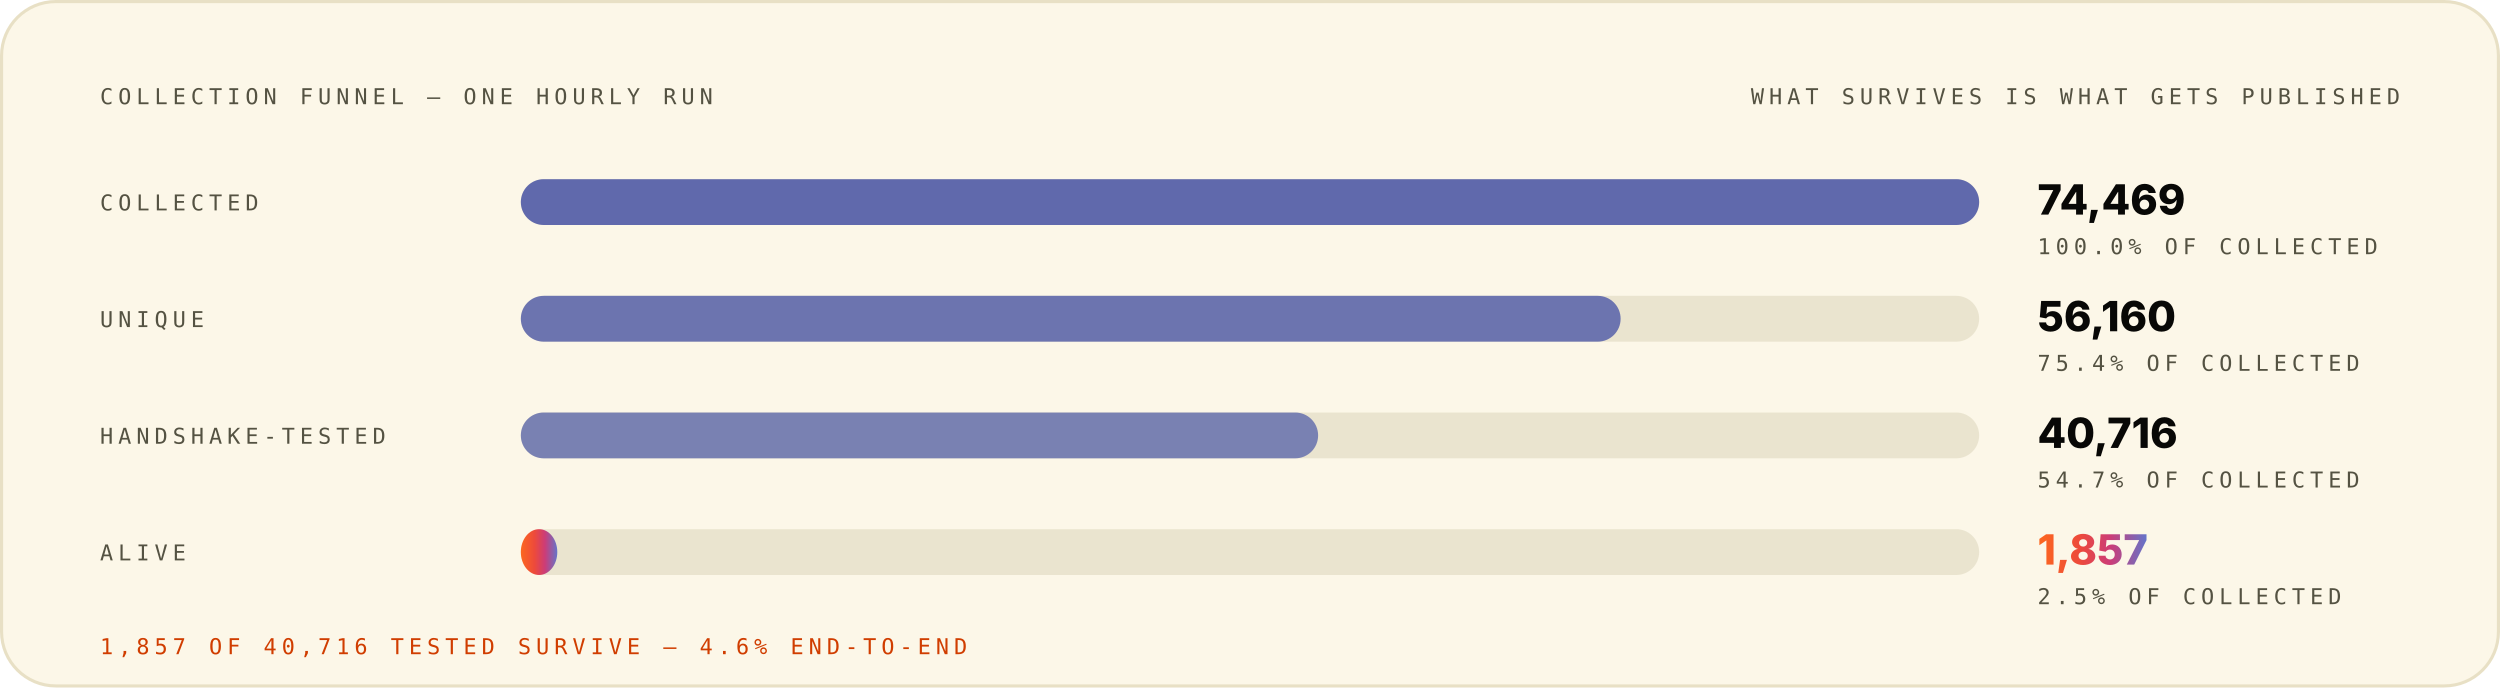
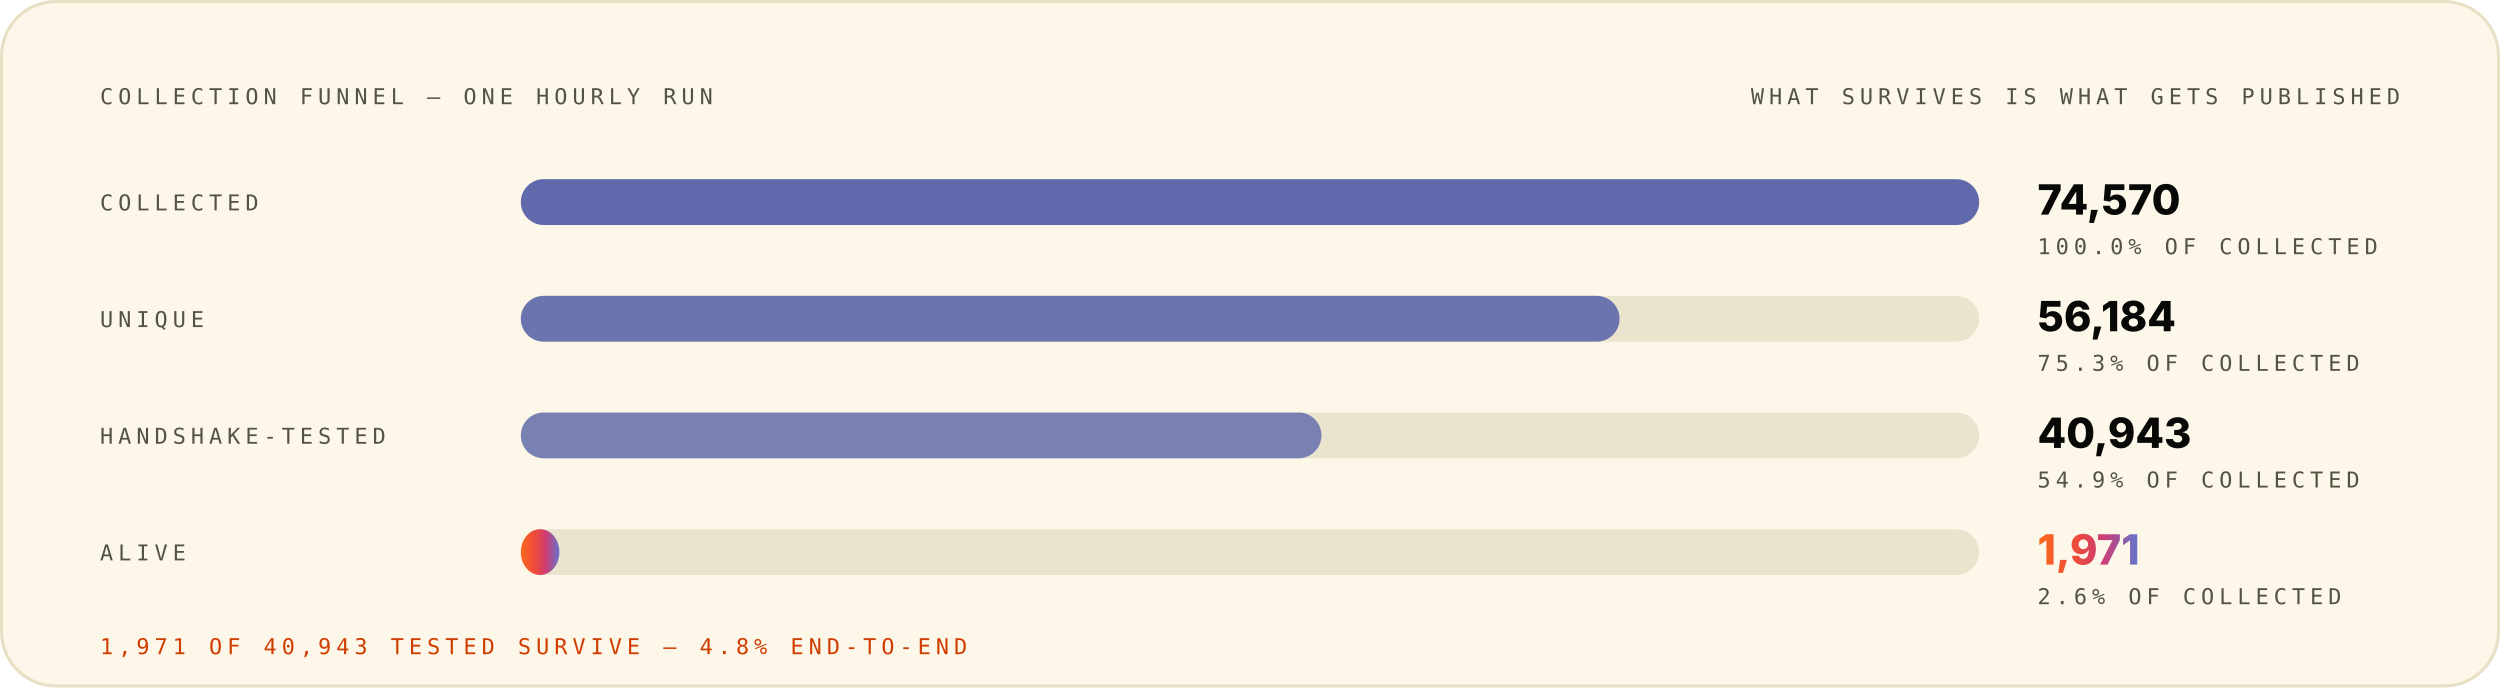
<svg xmlns="http://www.w3.org/2000/svg" width="1200" height="330" viewBox="0 0 1200 330" role="img" font-family="Space Grotesk, Inter, system-ui, -apple-system, Segoe UI, sans-serif">
  <style>.m-fade{animation:vf .7s ease-out both}.m-grow{transform-box:fill-box;transform-origin:left center;animation:vg .9s cubic-bezier(.2,.7,.2,1) both}.m-dash{animation:vm 26s linear infinite}.m-beat{animation:vb 2.6s ease-in-out infinite;transform-box:fill-box;transform-origin:center}@keyframes vf{from{opacity:0}to{opacity:1}}@keyframes vg{from{transform:scaleX(0)}to{transform:scaleX(1)}}@keyframes vm{to{stroke-dashoffset:-320}}@keyframes vb{0%,86%,100%{transform:scale(1)}90%{transform:scale(1.05)}95%{transform:scale(1.01)}}@media (prefers-reduced-motion:reduce){.m-fade,.m-grow,.m-dash,.m-beat{animation:none}}</style>
  <linearGradient id="brand-light" x1="0" y1="0" x2="1" y2="0">
    <stop offset="0" stop-color="#FC671F" />
    <stop offset="0.38" stop-color="#ED4A3B" />
    <stop offset="0.66" stop-color="#CC3C77" />
    <stop offset="1" stop-color="#6574C9" />
  </linearGradient>
  <rect x="0.75" y="0.75" width="1198.5" height="328.5" rx="26" fill="#FCF7E8" stroke="#E8E0C5" stroke-width="1.5" />
  <g class="m-fade" style="animation-delay:0.00s">
    <text x="48" y="50" font-size="10.5" font-weight="500" font-family="IBM Plex Mono, ui-monospace, SFMono-Regular, Menlo, monospace" letter-spacing="2.4" fill="#545242">COLLECTION FUNNEL — ONE HOURLY RUN</text>
    <text x="1152" y="50" font-size="10.5" font-weight="500" font-family="IBM Plex Mono, ui-monospace, SFMono-Regular, Menlo, monospace" letter-spacing="2.4" text-anchor="end" fill="#545242">WHAT SURVIVES IS WHAT GETS PUBLISHED</text>
  </g>
  <g class="m-fade" style="animation-delay:0.08s">
    <text x="48" y="101" font-size="10.5" font-weight="500" font-family="IBM Plex Mono, ui-monospace, SFMono-Regular, Menlo, monospace" letter-spacing="2.4" fill="#545242">COLLECTED</text>
    <rect x="250" y="86" width="700" height="22" rx="11" fill="#D1C9AC" fill-opacity="0.405" />
    <rect x="250" y="86" width="700.0" height="22" rx="11" fill="#4854A6" fill-opacity="0.85" />
-     <text x="978" y="103" font-size="20" font-weight="800" font-family="Space Grotesk, Inter, system-ui, -apple-system, Segoe UI, sans-serif" fill="#080806">74,469</text>
+     <text x="978" y="103" font-size="20" font-weight="800" font-family="Space Grotesk, Inter, system-ui, -apple-system, Segoe UI, sans-serif" fill="#080806">74,570</text>
    <text x="978" y="122" font-size="10.5" font-weight="500" font-family="IBM Plex Mono, ui-monospace, SFMono-Regular, Menlo, monospace" letter-spacing="2.4" fill="#545242">100.0% OF COLLECTED</text>
  </g>
  <g class="m-fade" style="animation-delay:0.22s">
    <text x="48" y="157" font-size="10.5" font-weight="500" font-family="IBM Plex Mono, ui-monospace, SFMono-Regular, Menlo, monospace" letter-spacing="2.4" fill="#545242">UNIQUE</text>
    <rect x="250" y="142" width="700" height="22" rx="11" fill="#D1C9AC" fill-opacity="0.405" />
-     <rect x="250" y="142" width="527.9" height="22" rx="11" fill="#4854A6" fill-opacity="0.77" />
-     <text x="978" y="159" font-size="20" font-weight="800" font-family="Space Grotesk, Inter, system-ui, -apple-system, Segoe UI, sans-serif" fill="#080806">56,160</text>
-     <text x="978" y="178" font-size="10.5" font-weight="500" font-family="IBM Plex Mono, ui-monospace, SFMono-Regular, Menlo, monospace" letter-spacing="2.4" fill="#545242">75.4% OF COLLECTED</text>
+     <rect x="250" y="142" width="527.4" height="22" rx="11" fill="#4854A6" fill-opacity="0.77" />
+     <text x="978" y="159" font-size="20" font-weight="800" font-family="Space Grotesk, Inter, system-ui, -apple-system, Segoe UI, sans-serif" fill="#080806">56,184</text>
+     <text x="978" y="178" font-size="10.5" font-weight="500" font-family="IBM Plex Mono, ui-monospace, SFMono-Regular, Menlo, monospace" letter-spacing="2.4" fill="#545242">75.3% OF COLLECTED</text>
  </g>
  <g class="m-fade" style="animation-delay:0.36s">
    <text x="48" y="213" font-size="10.5" font-weight="500" font-family="IBM Plex Mono, ui-monospace, SFMono-Regular, Menlo, monospace" letter-spacing="2.4" fill="#545242">HANDSHAKE-TESTED</text>
    <rect x="250" y="198" width="700" height="22" rx="11" fill="#D1C9AC" fill-opacity="0.405" />
-     <rect x="250" y="198" width="382.7" height="22" rx="11" fill="#4854A6" fill-opacity="0.69" />
-     <text x="978" y="215" font-size="20" font-weight="800" font-family="Space Grotesk, Inter, system-ui, -apple-system, Segoe UI, sans-serif" fill="#080806">40,716</text>
-     <text x="978" y="234" font-size="10.5" font-weight="500" font-family="IBM Plex Mono, ui-monospace, SFMono-Regular, Menlo, monospace" letter-spacing="2.4" fill="#545242">54.7% OF COLLECTED</text>
+     <rect x="250" y="198" width="384.3" height="22" rx="11" fill="#4854A6" fill-opacity="0.69" />
+     <text x="978" y="215" font-size="20" font-weight="800" font-family="Space Grotesk, Inter, system-ui, -apple-system, Segoe UI, sans-serif" fill="#080806">40,943</text>
+     <text x="978" y="234" font-size="10.5" font-weight="500" font-family="IBM Plex Mono, ui-monospace, SFMono-Regular, Menlo, monospace" letter-spacing="2.4" fill="#545242">54.9% OF COLLECTED</text>
  </g>
  <g class="m-fade" style="animation-delay:0.50s">
    <text x="48" y="269" font-size="10.5" font-weight="500" font-family="IBM Plex Mono, ui-monospace, SFMono-Regular, Menlo, monospace" letter-spacing="2.4" fill="#545242">ALIVE</text>
    <rect x="250" y="254" width="700" height="22" rx="11" fill="#D1C9AC" fill-opacity="0.405" />
-     <rect class="m-grow" style="animation-delay:0.72s" x="250" y="254" width="17.5" height="22" rx="11" fill="url(#brand-light)" fill-opacity="1.00" />
-     <text class="m-beat" x="978" y="271" font-size="20" font-weight="800" font-family="Space Grotesk, Inter, system-ui, -apple-system, Segoe UI, sans-serif" fill="url(#brand-light)">1,857</text>
-     <text x="978" y="290" font-size="10.5" font-weight="500" font-family="IBM Plex Mono, ui-monospace, SFMono-Regular, Menlo, monospace" letter-spacing="2.4" fill="#545242">2.5% OF COLLECTED</text>
+     <rect class="m-grow" style="animation-delay:0.72s" x="250" y="254" width="18.5" height="22" rx="11" fill="url(#brand-light)" fill-opacity="1.00" />
+     <text class="m-beat" x="978" y="271" font-size="20" font-weight="800" font-family="Space Grotesk, Inter, system-ui, -apple-system, Segoe UI, sans-serif" fill="url(#brand-light)">1,971</text>
+     <text x="978" y="290" font-size="10.5" font-weight="500" font-family="IBM Plex Mono, ui-monospace, SFMono-Regular, Menlo, monospace" letter-spacing="2.4" fill="#545242">2.6% OF COLLECTED</text>
  </g>
  <g class="m-fade" style="animation-delay:0.70s">
-     <text x="48" y="314" font-size="10.5" font-weight="500" font-family="IBM Plex Mono, ui-monospace, SFMono-Regular, Menlo, monospace" letter-spacing="2.4" fill="#D03D00">1,857 OF 40,716 TESTED SURVIVE — 4.6% END-TO-END</text>
+     <text x="48" y="314" font-size="10.5" font-weight="500" font-family="IBM Plex Mono, ui-monospace, SFMono-Regular, Menlo, monospace" letter-spacing="2.4" fill="#D03D00">1,971 OF 40,943 TESTED SURVIVE — 4.8% END-TO-END</text>
  </g>
</svg>
